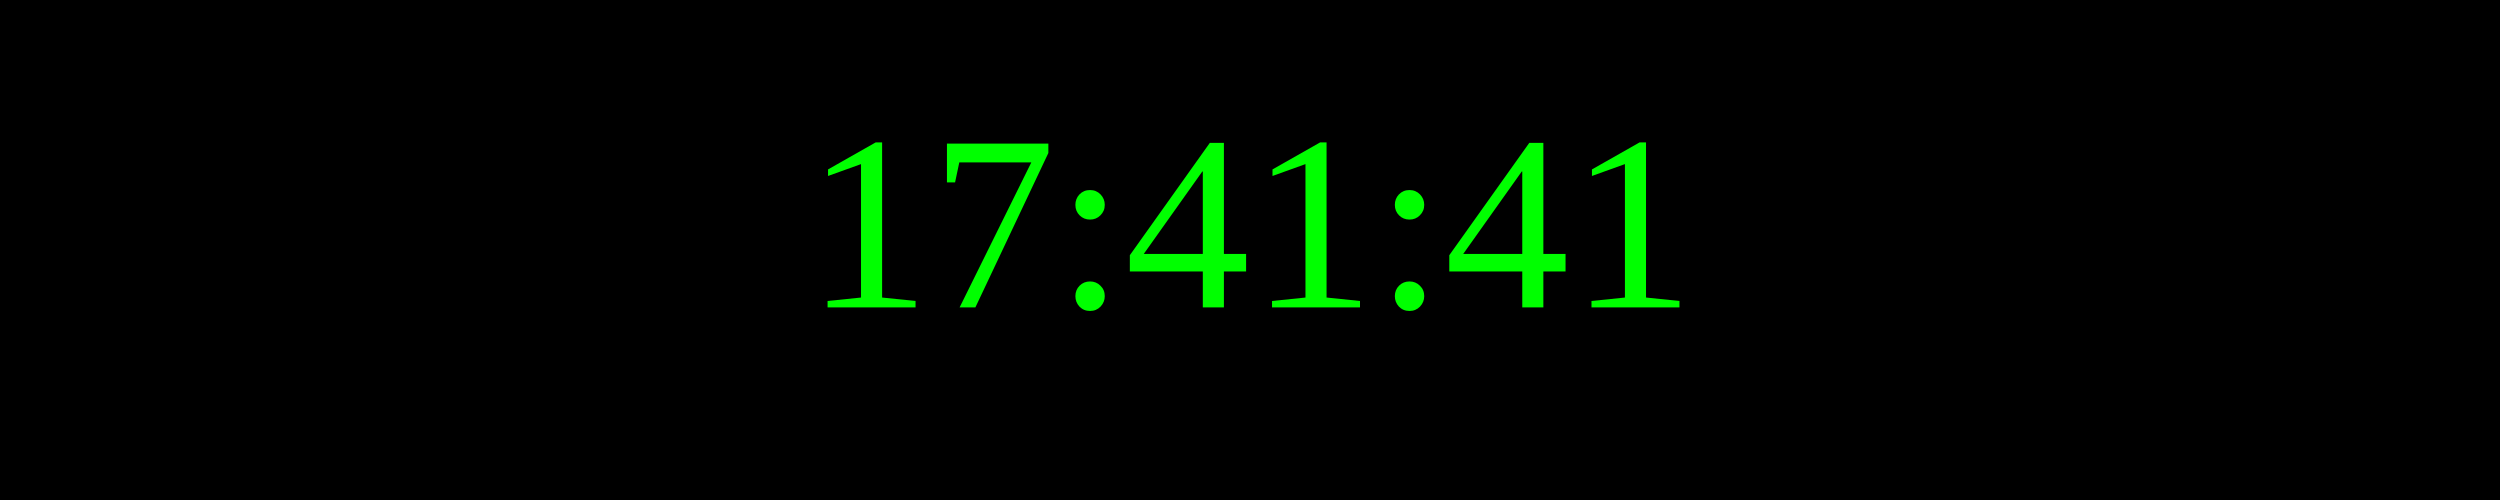
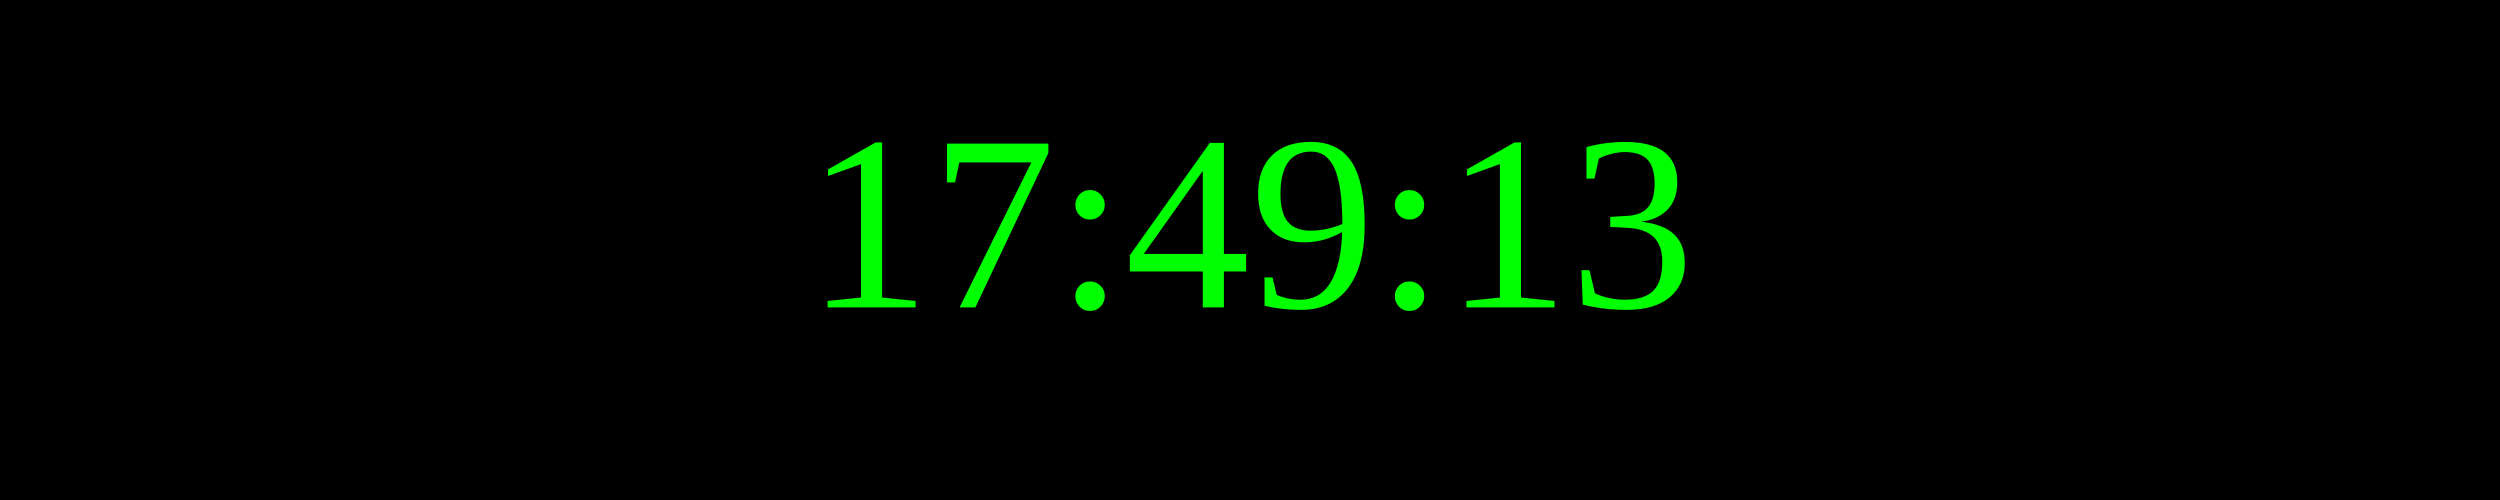
<svg xmlns="http://www.w3.org/2000/svg" width="250" height="50">
  <rect width="100%" height="100%" fill="black" />
  <text x="50%" y="50%" font-size="25" fill="lime" text-anchor="middle" dominant-baseline="middle">
- 17:41:41
+ 17:49:13
</text>
</svg>
